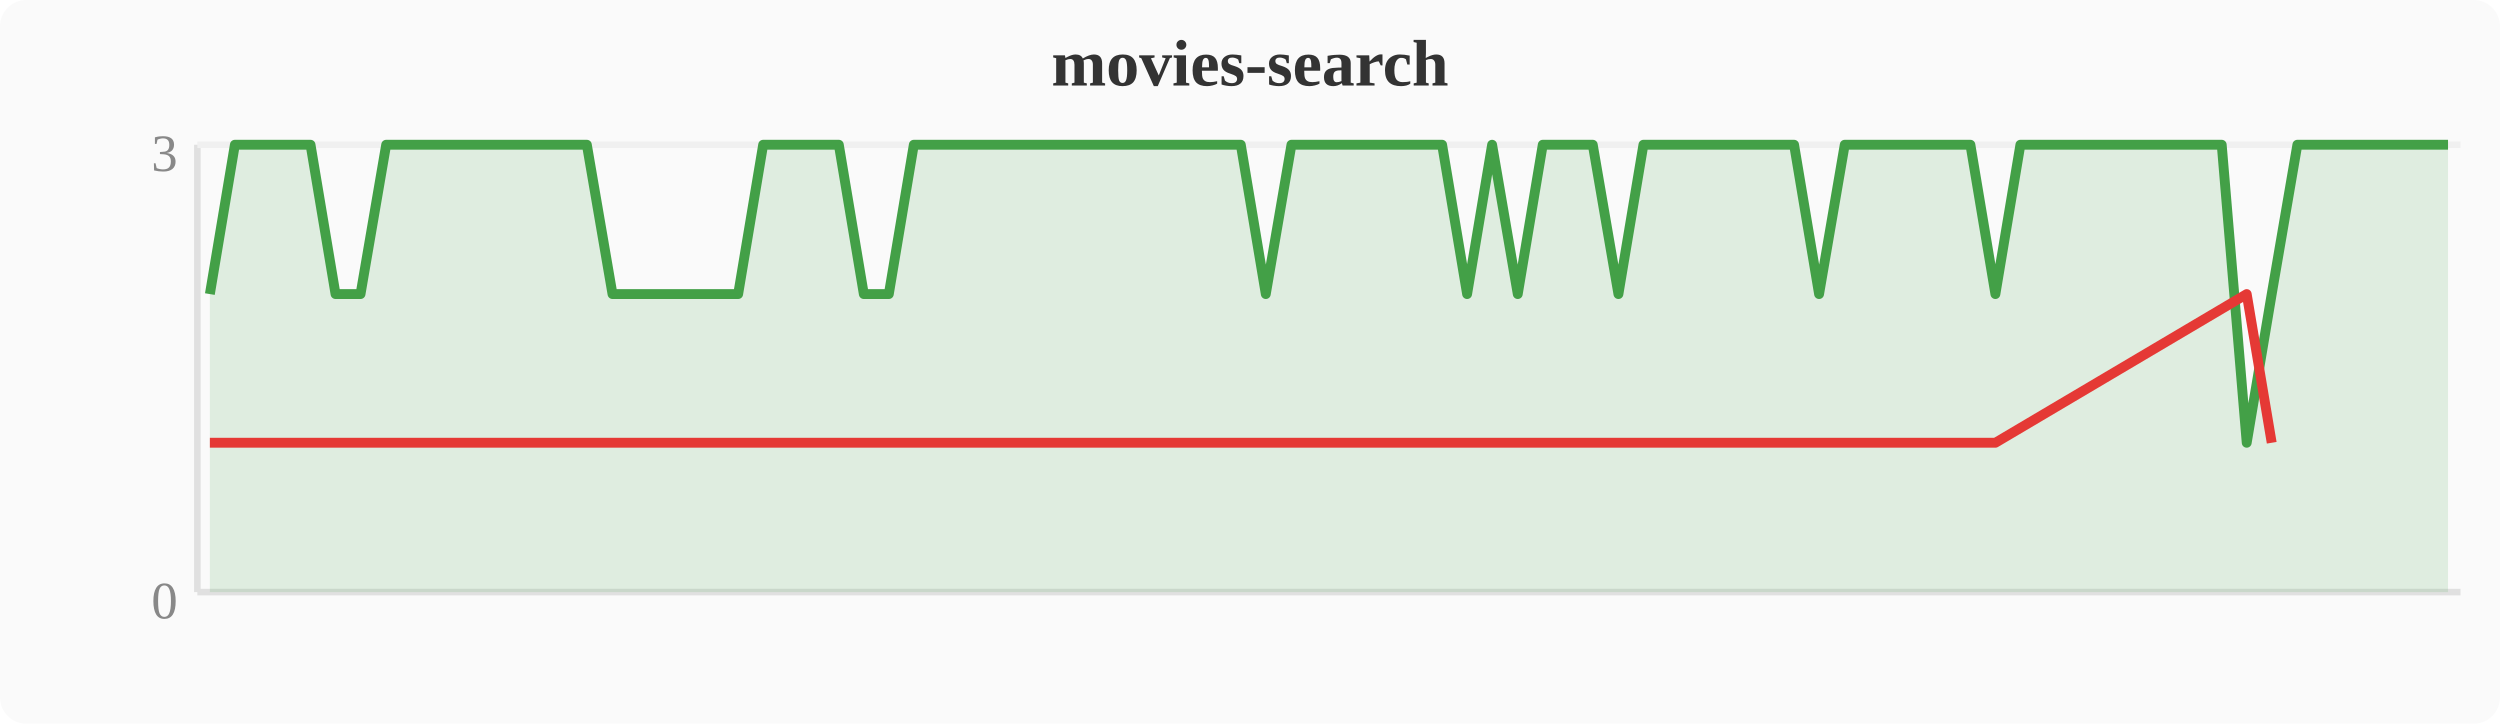
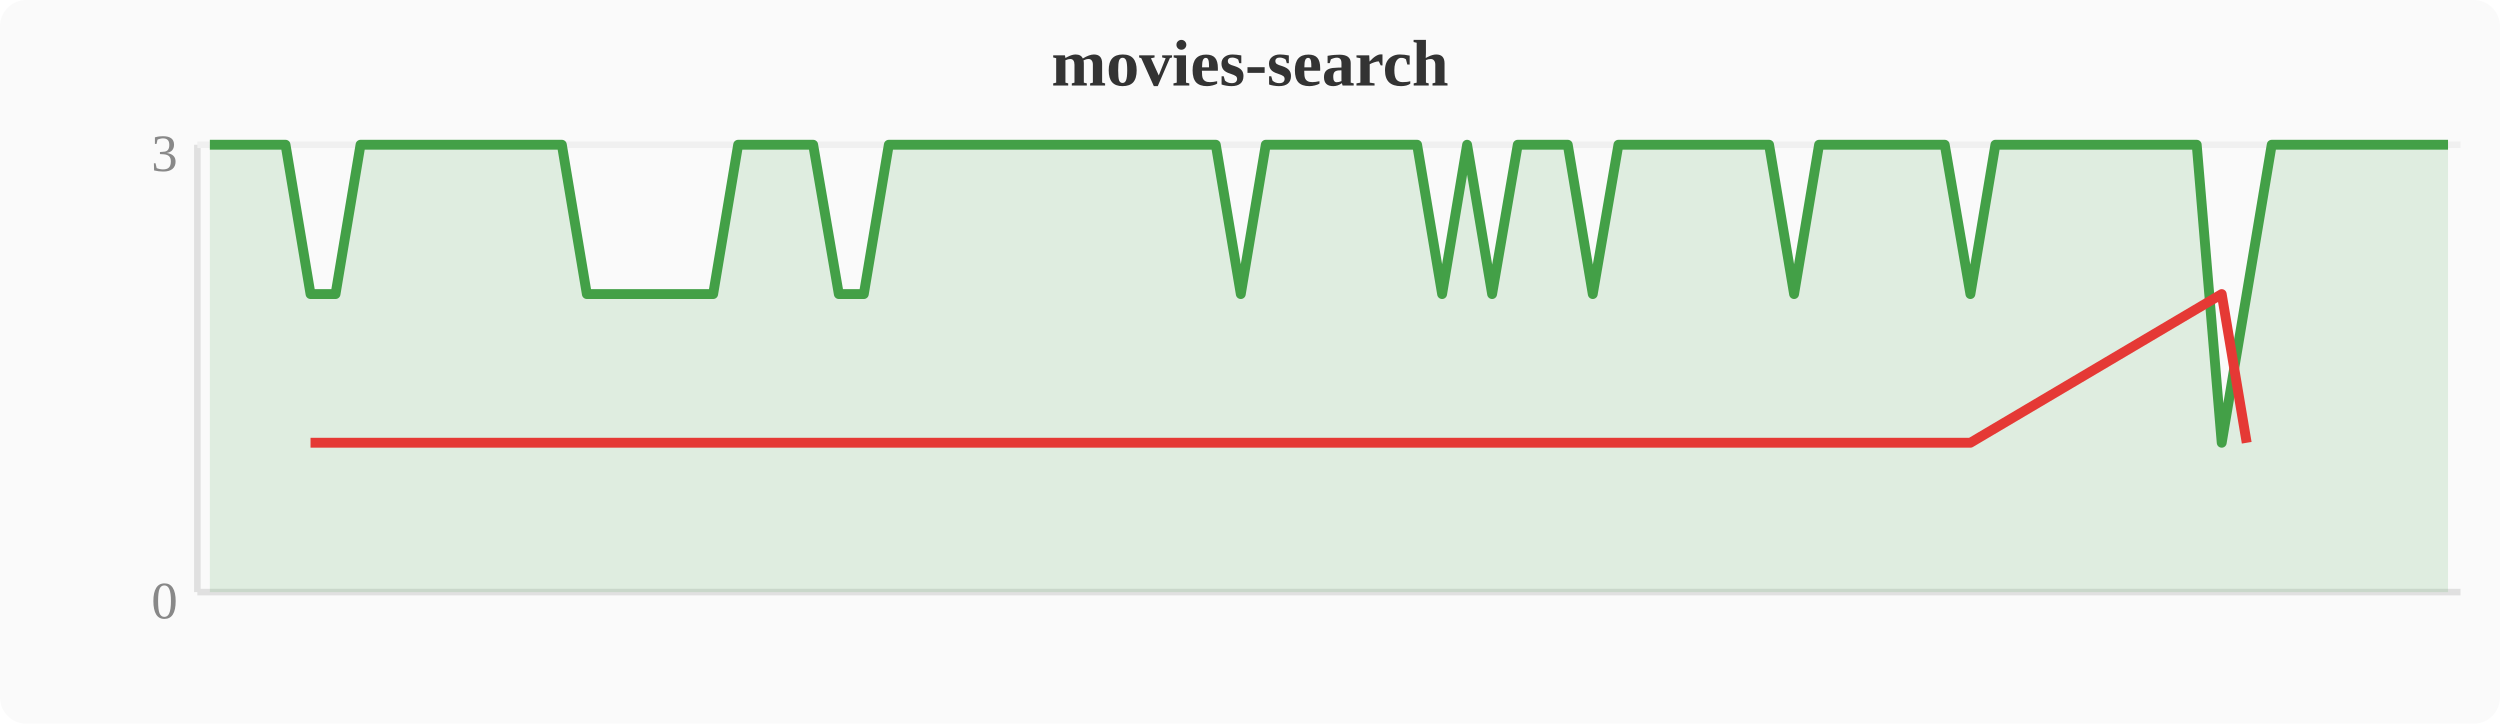
<svg xmlns="http://www.w3.org/2000/svg" width="380" height="110" viewBox="0 0 380 110">
  <rect width="380" height="110" fill="#fafafa" rx="4" />
  <text x="190" y="13" text-anchor="middle" font-size="10" font-weight="bold" fill="#333">movies-search</text>
  <line x1="30" y1="22" x2="30" y2="90" stroke="#e0e0e0" stroke-width="1" />
  <line x1="30" y1="90" x2="374" y2="90" stroke="#e0e0e0" stroke-width="1" />
  <line x1="30" y1="22" x2="374" y2="22" stroke="#f0f0f0" stroke-width="1" />
  <text x="27" y="94" text-anchor="end" font-size="8" fill="#888">0</text>
  <text x="27" y="26" text-anchor="end" font-size="8" fill="#888">3</text>
-   <polygon points="31.9,44.7 35.7,22.0 39.6,22.0 43.4,22.0 47.2,22.0 51.0,44.7 54.8,44.7 58.7,22.0 62.5,22.0 66.3,22.0 70.1,22.0 74.0,22.0 77.8,22.0 81.6,22.0 85.4,22.0 89.2,22.0 93.1,44.7 96.9,44.7 100.7,44.7 104.5,44.7 108.4,44.7 112.2,44.7 116.0,22.0 119.8,22.0 123.6,22.0 127.5,22.0 131.3,44.7 135.1,44.7 138.9,22.0 142.8,22.0 146.6,22.0 150.4,22.0 154.2,22.0 158.0,22.0 161.9,22.0 165.7,22.0 169.5,22.0 173.3,22.0 177.2,22.0 181.0,22.0 184.8,22.0 188.6,22.0 192.4,44.7 196.3,22.0 200.1,22.0 203.9,22.0 207.7,22.0 211.6,22.0 215.4,22.0 219.2,22.0 223.0,44.7 226.8,22.0 230.7,44.7 234.5,22.0 238.3,22.0 242.1,22.0 246.0,44.7 249.8,22.0 253.6,22.0 257.4,22.0 261.2,22.0 265.1,22.0 268.9,22.0 272.7,22.0 276.5,44.7 280.4,22.0 284.2,22.0 288.0,22.0 291.8,22.0 295.6,22.0 299.5,22.0 303.3,44.7 307.1,22.0 310.9,22.0 314.8,22.0 318.6,22.0 322.4,22.0 326.2,22.0 330.0,22.0 333.9,22.0 337.7,22.0 341.5,67.3 345.3,44.7 349.2,22.0 353.0,22.0 356.8,22.0 360.6,22.0 364.4,22.0 368.3,22.0 372.1,22.0 372.1,90 31.9,90" fill="#43a047" opacity="0.15" />
-   <polyline points="31.9,44.7 35.7,22.0 39.6,22.0 43.4,22.0 47.2,22.0 51.0,44.7 54.8,44.7 58.7,22.0 62.5,22.0 66.3,22.0 70.1,22.0 74.0,22.0 77.8,22.0 81.6,22.0 85.4,22.0 89.2,22.0 93.1,44.7 96.9,44.7 100.7,44.7 104.5,44.7 108.4,44.7 112.2,44.7 116.0,22.0 119.8,22.0 123.6,22.0 127.5,22.0 131.3,44.7 135.1,44.7 138.9,22.0 142.8,22.0 146.6,22.0 150.4,22.0 154.2,22.0 158.0,22.0 161.9,22.0 165.7,22.0 169.5,22.0 173.3,22.0 177.2,22.0 181.0,22.0 184.8,22.0 188.6,22.0 192.4,44.7 196.3,22.0 200.1,22.0 203.9,22.0 207.7,22.0 211.6,22.0 215.4,22.0 219.2,22.0 223.0,44.7 226.8,22.0 230.7,44.7 234.5,22.0 238.3,22.0 242.1,22.0 246.0,44.7 249.8,22.0 253.6,22.0 257.4,22.0 261.2,22.0 265.1,22.0 268.9,22.0 272.7,22.0 276.5,44.7 280.4,22.0 284.2,22.0 288.0,22.0 291.8,22.0 295.6,22.0 299.5,22.0 303.3,44.7 307.1,22.0 310.9,22.0 314.8,22.0 318.6,22.0 322.4,22.0 326.2,22.0 330.0,22.0 333.9,22.0 337.7,22.0 341.5,67.3 345.3,44.7 349.2,22.0 353.0,22.0 356.8,22.0 360.6,22.0 364.4,22.0 368.3,22.0 372.1,22.0" fill="none" stroke="#43a047" stroke-width="1.5" stroke-linejoin="round" />
-   <polyline points="31.9,67.3 51.0,67.3 54.8,67.3 93.1,67.3 96.9,67.3 100.7,67.3 104.5,67.3 108.4,67.3 112.2,67.3 131.3,67.3 135.1,67.3 192.4,67.3 223.0,67.3 230.7,67.3 246.0,67.3 276.5,67.3 303.3,67.3 341.5,44.7 345.3,67.3" fill="none" stroke="#e53935" stroke-width="1.5" stroke-linejoin="round" />
+   <polygon points="31.9,22.0 35.7,22.0 39.6,22.0 43.4,22.0 47.2,44.7 51.0,44.7 54.8,22.0 58.7,22.0 62.5,22.0 66.3,22.0 70.1,22.0 74.0,22.0 77.8,22.0 81.6,22.0 85.4,22.0 89.2,44.7 93.1,44.7 96.9,44.7 100.7,44.7 104.5,44.7 108.4,44.7 112.2,22.0 116.0,22.0 119.8,22.0 123.6,22.0 127.5,44.7 131.3,44.7 135.1,22.0 138.9,22.0 142.8,22.0 146.6,22.0 150.4,22.0 154.2,22.0 158.0,22.0 161.9,22.0 165.7,22.0 169.5,22.0 173.3,22.0 177.2,22.0 181.0,22.0 184.8,22.0 188.6,44.7 192.4,22.0 196.3,22.0 200.1,22.0 203.9,22.0 207.7,22.0 211.6,22.0 215.4,22.0 219.2,44.7 223.0,22.0 226.8,44.7 230.7,22.0 234.5,22.0 238.3,22.0 242.1,44.7 246.0,22.0 249.8,22.0 253.6,22.0 257.4,22.0 261.2,22.0 265.1,22.0 268.9,22.0 272.7,44.7 276.5,22.0 280.4,22.0 284.2,22.0 288.0,22.0 291.8,22.0 295.6,22.0 299.5,44.7 303.3,22.0 307.1,22.0 310.9,22.0 314.8,22.0 318.6,22.0 322.4,22.0 326.2,22.0 330.0,22.0 333.9,22.0 337.7,67.3 341.5,44.7 345.3,22.0 349.2,22.0 353.0,22.0 356.8,22.0 360.6,22.0 364.4,22.0 368.3,22.0 372.1,22.0 372.1,90 31.9,90" fill="#43a047" opacity="0.15" />
+   <polyline points="31.9,22.0 35.7,22.0 39.6,22.0 43.4,22.0 47.2,44.7 51.0,44.7 54.8,22.0 58.7,22.0 62.5,22.0 66.3,22.0 70.1,22.0 74.0,22.0 77.8,22.0 81.6,22.0 85.4,22.0 89.2,44.7 93.1,44.7 96.9,44.7 100.7,44.7 104.5,44.7 108.4,44.7 112.2,22.0 116.0,22.0 119.8,22.0 123.6,22.0 127.5,44.7 131.3,44.7 135.1,22.0 138.9,22.0 142.8,22.0 146.6,22.0 150.4,22.0 154.2,22.0 158.0,22.0 161.9,22.0 165.7,22.0 169.5,22.0 173.3,22.0 177.2,22.0 181.0,22.0 184.8,22.0 188.6,44.7 192.4,22.0 196.3,22.0 200.1,22.0 203.9,22.0 207.7,22.0 211.6,22.0 215.4,22.0 219.2,44.7 223.0,22.0 226.8,44.7 230.7,22.0 234.5,22.0 238.3,22.0 242.1,44.7 246.0,22.0 249.8,22.0 253.6,22.0 257.4,22.0 261.2,22.0 265.1,22.0 268.9,22.0 272.7,44.7 276.5,22.0 280.4,22.0 284.2,22.0 288.0,22.0 291.8,22.0 295.6,22.0 299.5,44.7 303.3,22.0 307.1,22.0 310.9,22.0 314.8,22.0 318.6,22.0 322.4,22.0 326.2,22.0 330.0,22.0 333.9,22.0 337.7,67.3 341.5,44.7 345.3,22.0 349.2,22.0 353.0,22.0 356.8,22.0 360.6,22.0 364.4,22.0 368.3,22.0 372.1,22.0" fill="none" stroke="#43a047" stroke-width="1.5" stroke-linejoin="round" />
+   <polyline points="47.2,67.3 51.0,67.3 89.2,67.3 93.1,67.3 96.9,67.3 100.7,67.3 104.5,67.3 108.4,67.3 127.5,67.3 131.3,67.3 188.6,67.3 219.2,67.3 226.8,67.3 242.1,67.3 272.7,67.3 299.5,67.3 337.7,44.7 341.5,67.3" fill="none" stroke="#e53935" stroke-width="1.5" stroke-linejoin="round" />
</svg>
